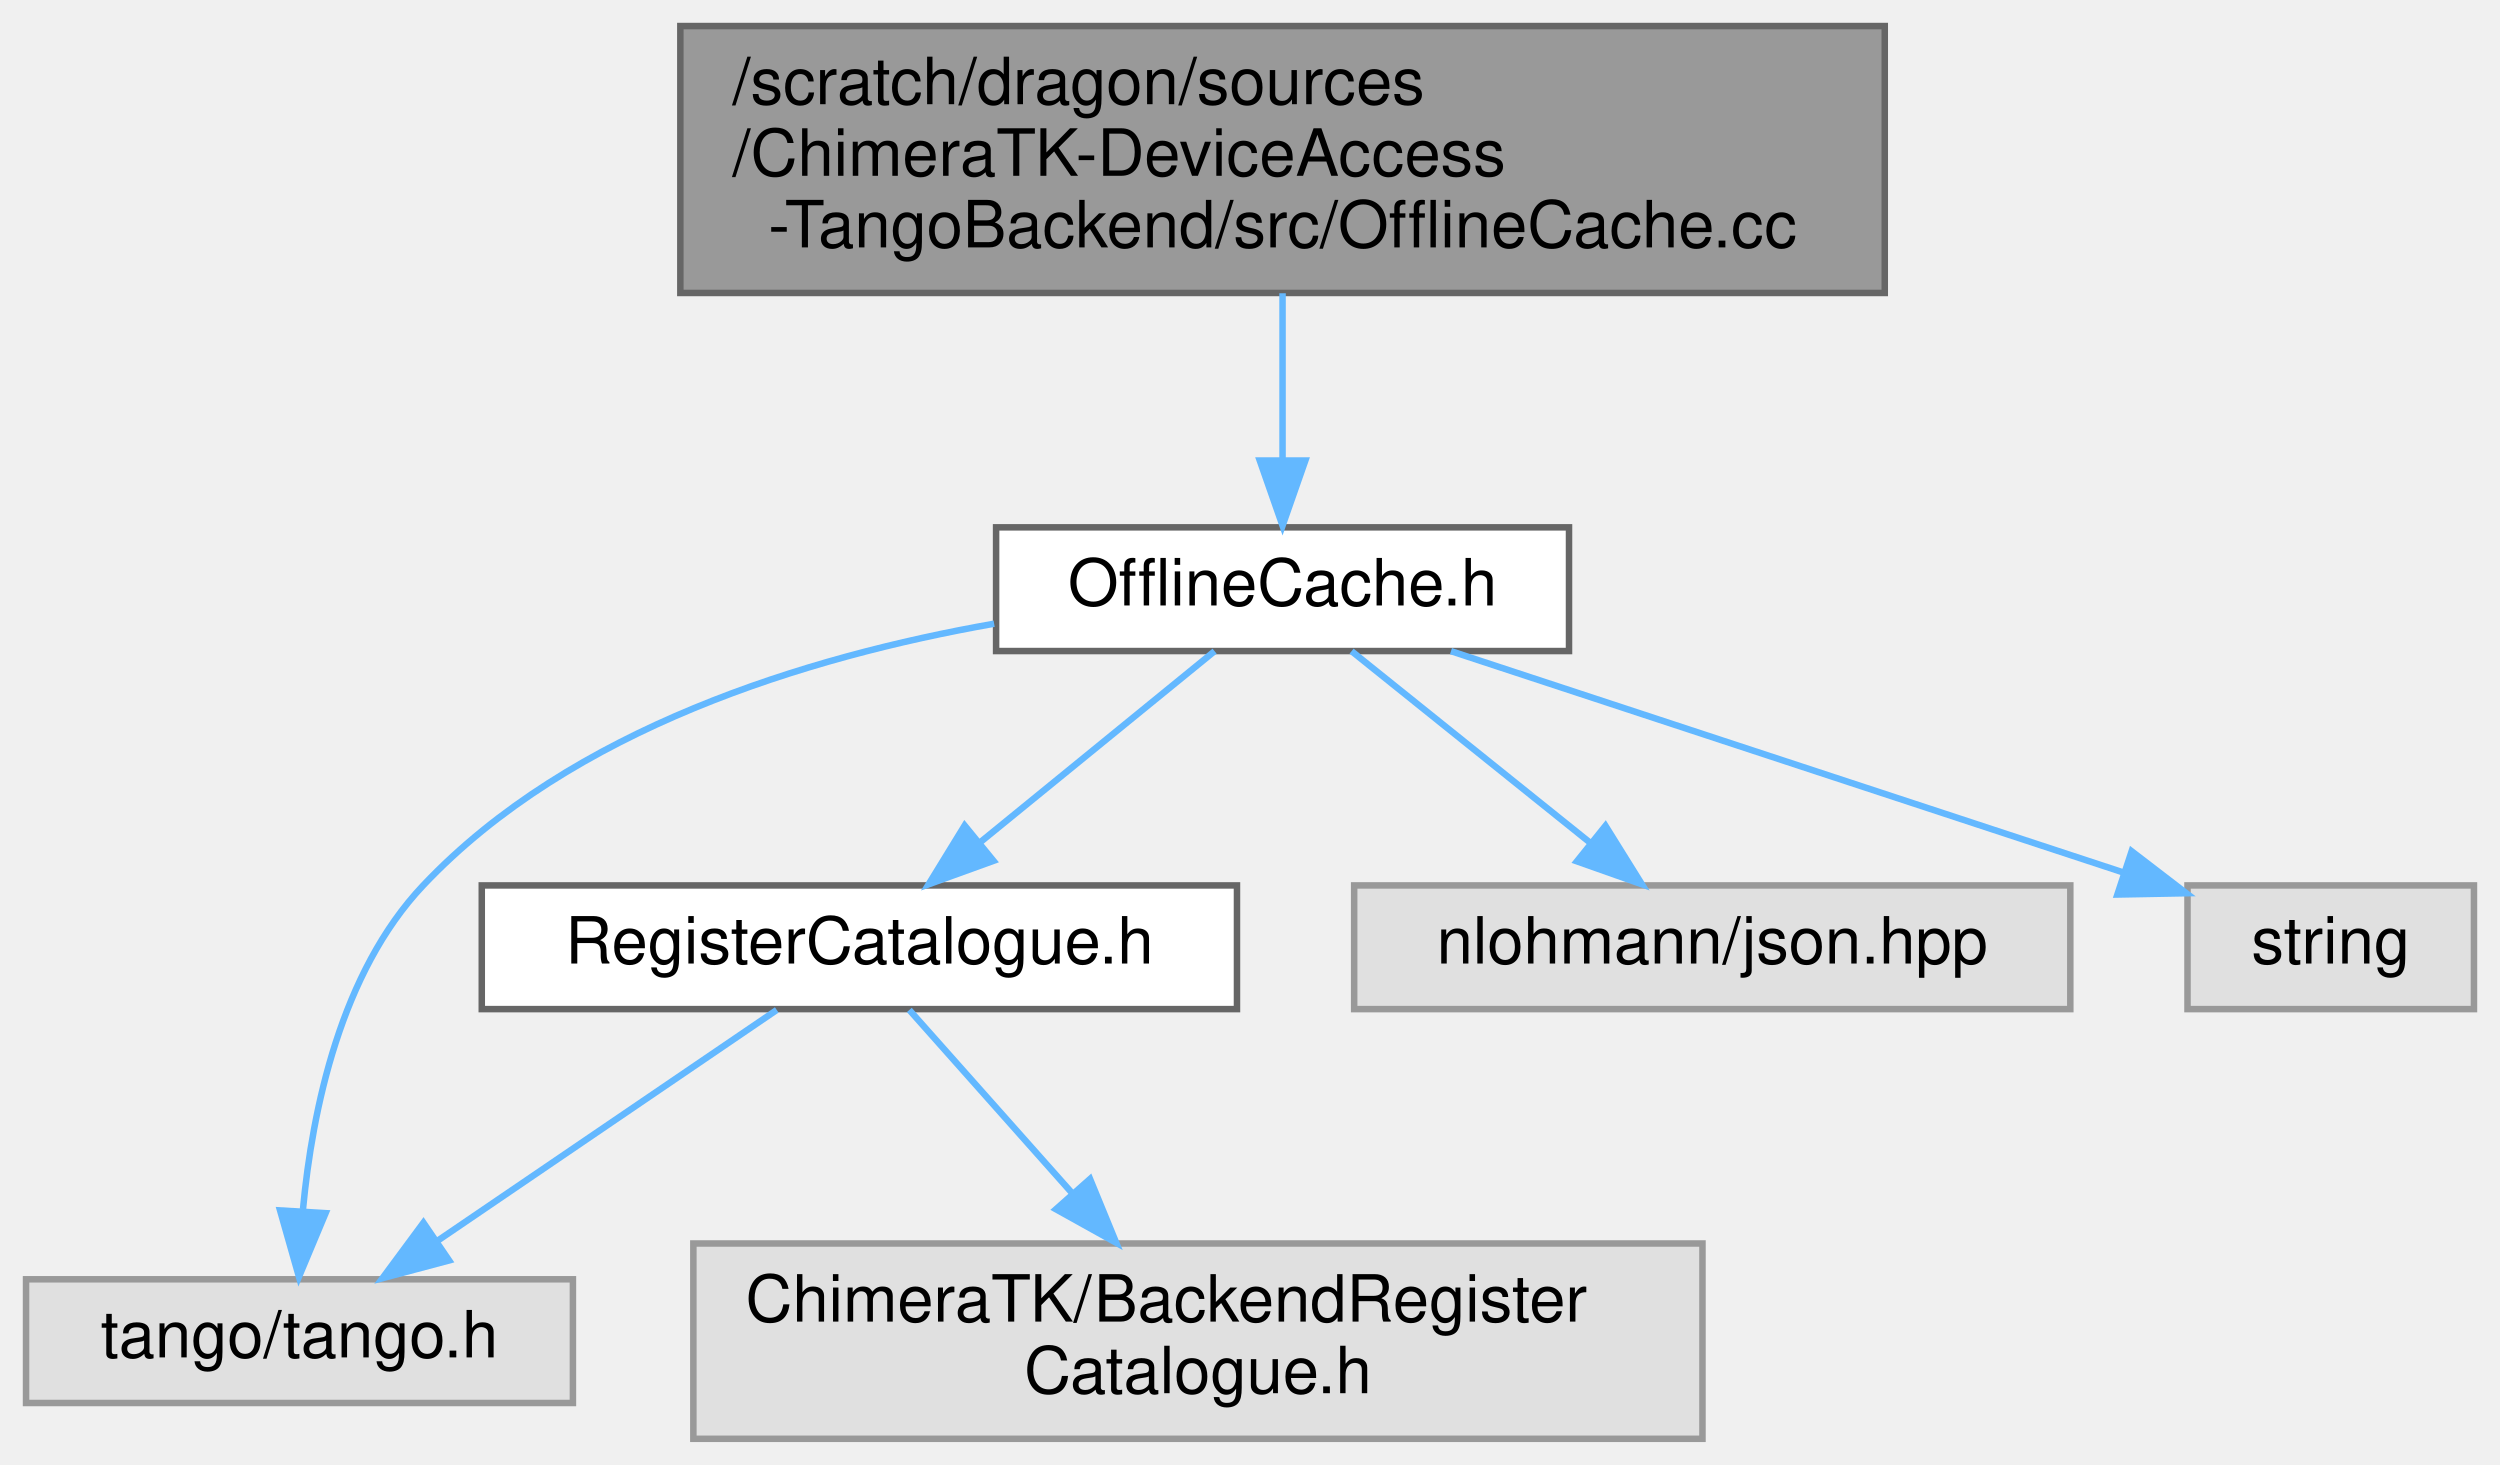
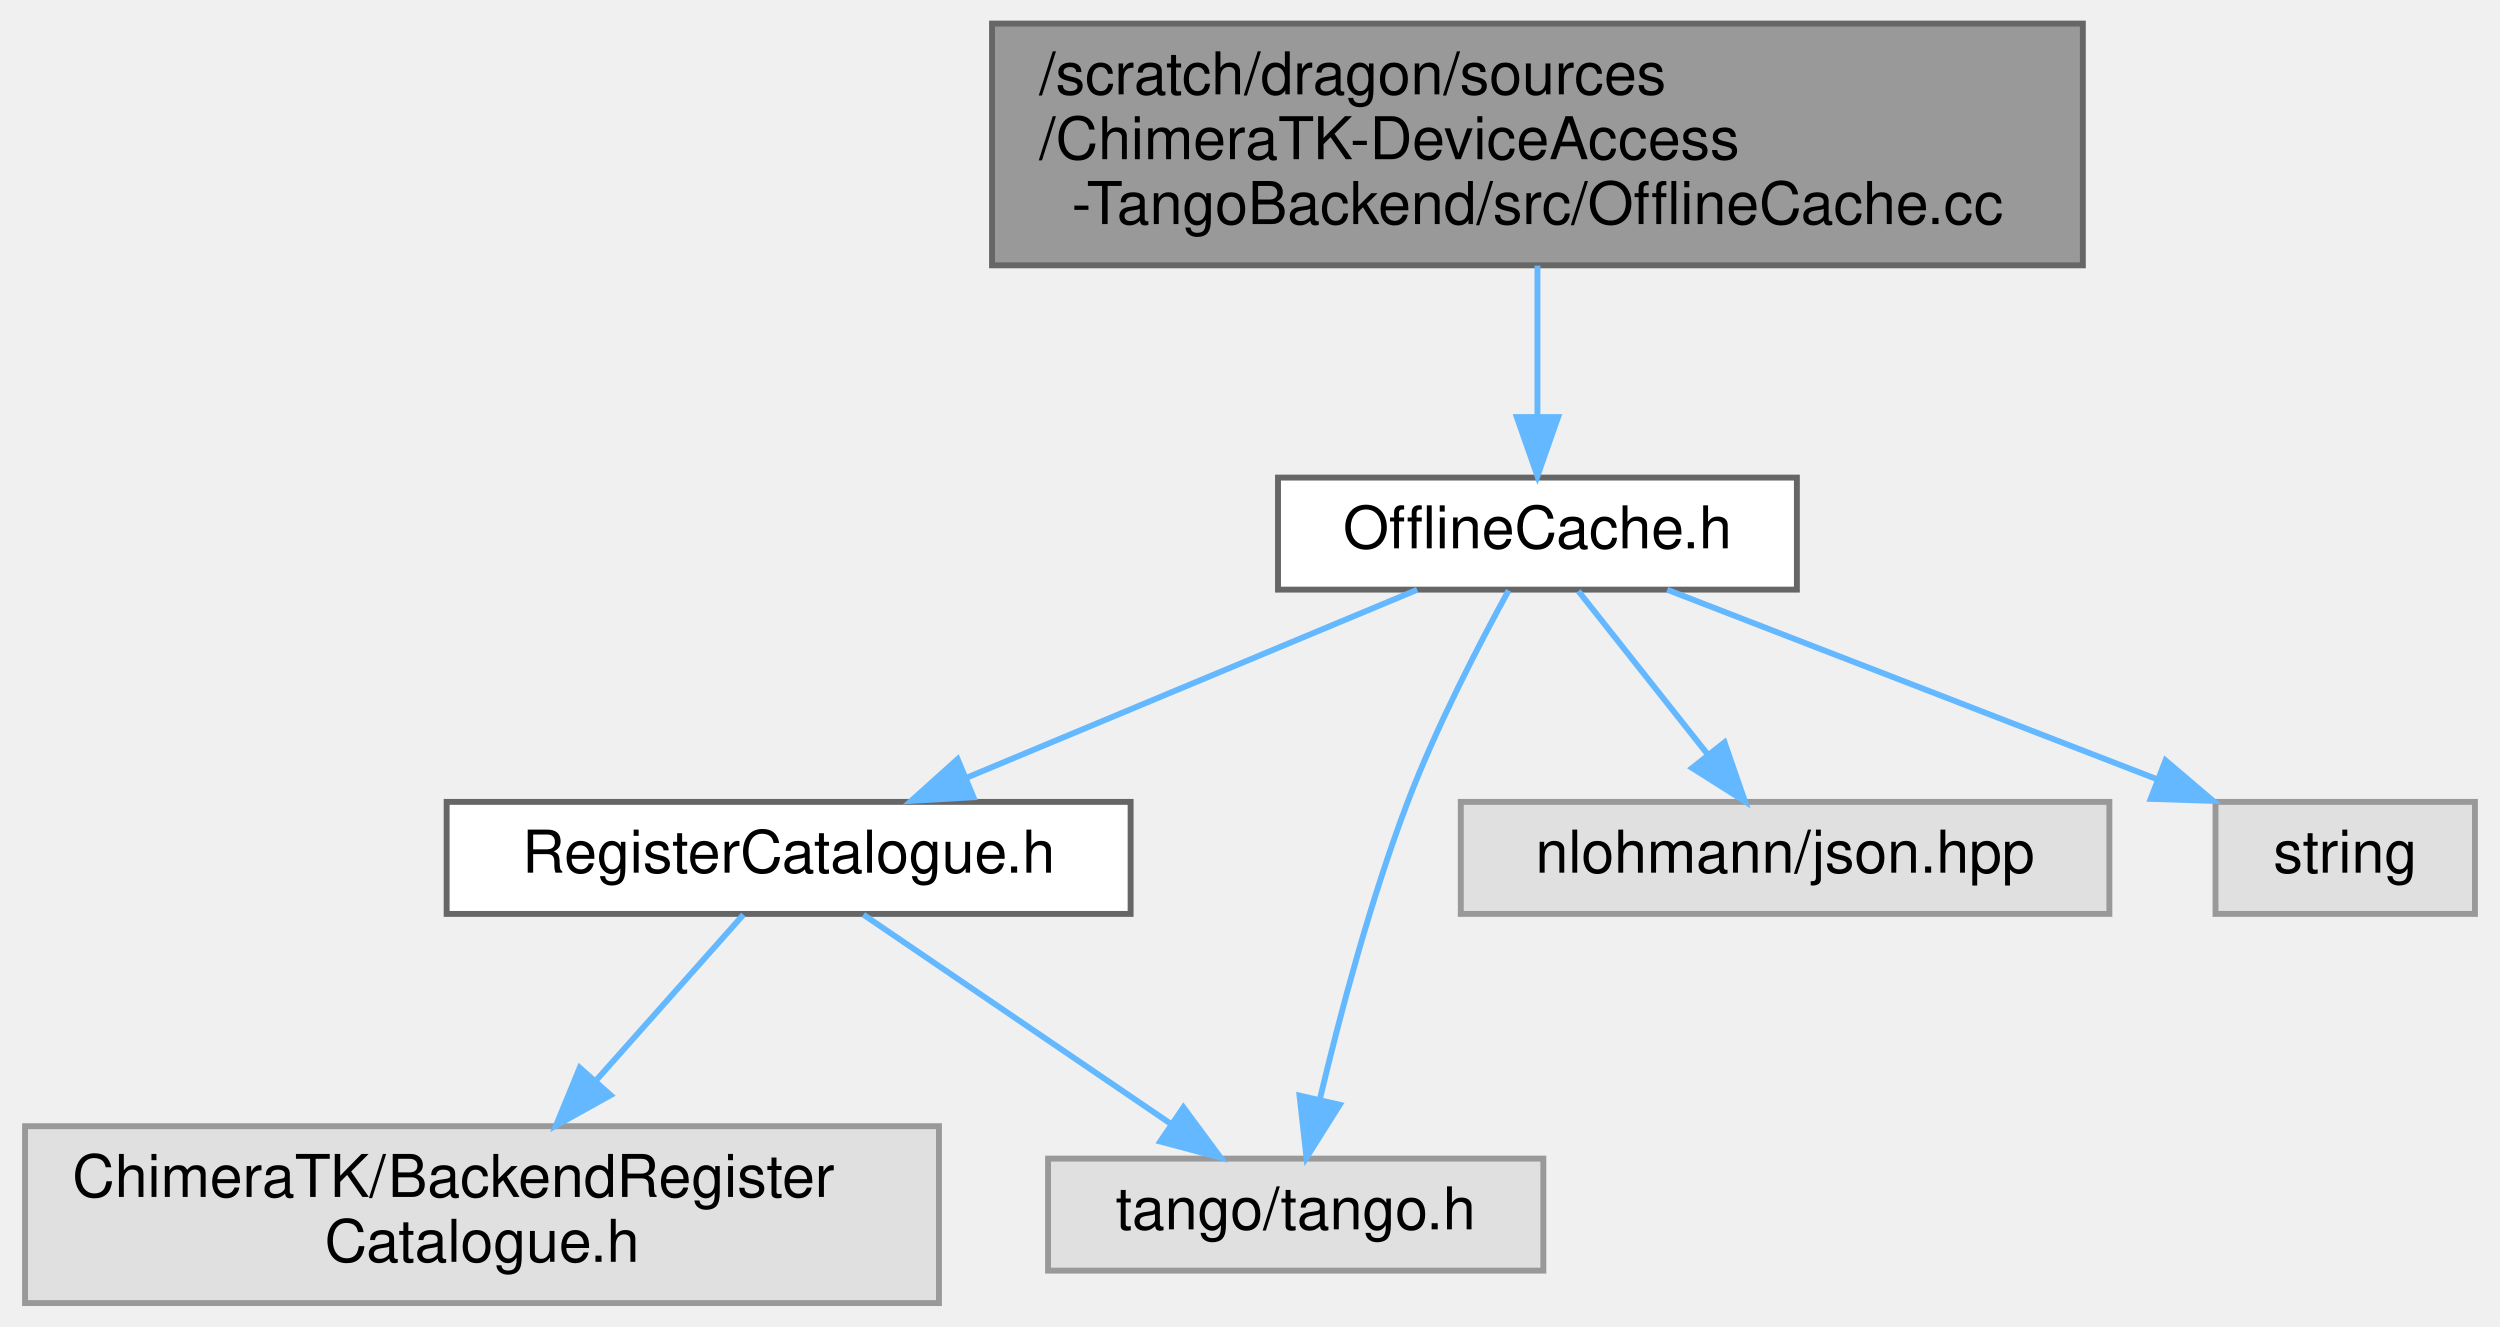
- <svg xmlns="http://www.w3.org/2000/svg" xmlns:xlink="http://www.w3.org/1999/xlink" width="384pt" height="225pt" viewBox="0.00 0.00 384.00 225.00">
+ <svg xmlns="http://www.w3.org/2000/svg" xmlns:xlink="http://www.w3.org/1999/xlink" width="424pt" height="225pt" viewBox="0.00 0.00 423.50 225.00">
  <g id="graph0" class="graph" transform="scale(1 1) rotate(0) translate(4 221)">
    <g id="Node000001" class="node">
      <g id="a_Node000001">
        <a xlink:title=" ">
-           <polygon fill="#999999" stroke="#666666" points="285.5,-217 100.5,-217 100.5,-176 285.5,-176 285.5,-217" />
-           <text text-anchor="start" x="108.5" y="-205" font-family="Helvetica,sans-Serif" font-size="10.00">/scratch/dragon/sources</text>
-           <text text-anchor="start" x="108.5" y="-194" font-family="Helvetica,sans-Serif" font-size="10.00">/ChimeraTK-DeviceAccess</text>
-           <text text-anchor="middle" x="193" y="-183" font-family="Helvetica,sans-Serif" font-size="10.00">-TangoBackend/src/OfflineCache.cc</text>
+           <polygon fill="#999999" stroke="#666666" points="349,-217 164,-217 164,-176 349,-176 349,-217" />
+           <text text-anchor="start" x="172" y="-205" font-family="Helvetica,sans-Serif" font-size="10.00">/scratch/dragon/sources</text>
+           <text text-anchor="start" x="172" y="-194" font-family="Helvetica,sans-Serif" font-size="10.00">/ChimeraTK-DeviceAccess</text>
+           <text text-anchor="middle" x="256.5" y="-183" font-family="Helvetica,sans-Serif" font-size="10.00">-TangoBackend/src/OfflineCache.cc</text>
        </a>
      </g>
    </g>
    <g id="Node000002" class="node">
      <g id="a_Node000002">
        <a xlink:href="_offline_cache_8h.html" target="_top" xlink:title=" ">
-           <polygon fill="white" stroke="#666666" points="237,-140 149,-140 149,-121 237,-121 237,-140" />
-           <text text-anchor="middle" x="193" y="-128" font-family="Helvetica,sans-Serif" font-size="10.00">OfflineCache.h</text>
+           <polygon fill="white" stroke="#666666" points="300.5,-140 212.5,-140 212.5,-121 300.5,-121 300.5,-140" />
+           <text text-anchor="middle" x="256.5" y="-128" font-family="Helvetica,sans-Serif" font-size="10.00">OfflineCache.h</text>
        </a>
      </g>
    </g>
    <g id="edge1_Node000001_Node000002" class="edge">
      <g id="a_edge1_Node000001_Node000002">
        <a xlink:title=" ">
-           <path fill="none" stroke="#63b8ff" d="M193,-175.95C193,-167.85 193,-158.5 193,-150.47" />
-           <polygon fill="#63b8ff" stroke="#63b8ff" points="196.5,-150.26 193,-140.26 189.5,-150.26 196.5,-150.26" />
+           <path fill="none" stroke="#63b8ff" d="M256.5,-175.95C256.5,-167.85 256.5,-158.5 256.5,-150.47" />
+           <polygon fill="#63b8ff" stroke="#63b8ff" points="260,-150.26 256.5,-140.26 253,-150.26 260,-150.26" />
        </a>
      </g>
    </g>
    <g id="Node000003" class="node">
      <g id="a_Node000003">
        <a xlink:href="_register_catalogue_8h.html" target="_top" xlink:title=" ">
-           <polygon fill="white" stroke="#666666" points="186,-85 70,-85 70,-66 186,-66 186,-85" />
-           <text text-anchor="middle" x="128" y="-73" font-family="Helvetica,sans-Serif" font-size="10.00">RegisterCatalogue.h</text>
+           <polygon fill="white" stroke="#666666" points="187.5,-85 71.5,-85 71.5,-66 187.5,-66 187.5,-85" />
+           <text text-anchor="middle" x="129.5" y="-73" font-family="Helvetica,sans-Serif" font-size="10.00">RegisterCatalogue.h</text>
        </a>
      </g>
    </g>
    <g id="edge2_Node000002_Node000003" class="edge">
      <g id="a_edge2_Node000002_Node000003">
        <a xlink:title=" ">
-           <path fill="none" stroke="#63b8ff" d="M182.56,-120.98C172.85,-113.07 158.18,-101.11 146.5,-91.58" />
-           <polygon fill="#63b8ff" stroke="#63b8ff" points="148.6,-88.78 138.63,-85.17 144.17,-94.2 148.6,-88.78" />
+           <path fill="none" stroke="#63b8ff" d="M236.1,-120.98C215.48,-112.38 183.39,-98.99 159.81,-89.15" />
+           <polygon fill="#63b8ff" stroke="#63b8ff" points="160.85,-85.79 150.28,-85.17 158.16,-92.25 160.85,-85.79" />
+         </a>
+       </g>
+     </g>
+     <g id="Node000005" class="node">
+       <g id="a_Node000005">
+         <a xlink:title=" ">
+           <polygon fill="#e0e0e0" stroke="#999999" points="257.5,-24.5 173.5,-24.5 173.5,-5.5 257.5,-5.5 257.5,-24.5" />
+           <text text-anchor="middle" x="215.5" y="-12.5" font-family="Helvetica,sans-Serif" font-size="10.00">tango/tango.h</text>
+         </a>
+       </g>
+     </g>
+     <g id="edge6_Node000002_Node000005" class="edge">
+       <g id="a_edge6_Node000002_Node000005">
+         <a xlink:title=" ">
+           <path fill="none" stroke="#63b8ff" d="M251.61,-120.86C246.77,-112.05 239.41,-97.89 234.5,-85 228.15,-68.33 222.94,-48.64 219.6,-34.58" />
+           <polygon fill="#63b8ff" stroke="#63b8ff" points="222.97,-33.63 217.33,-24.67 216.15,-35.19 222.97,-33.63" />
+         </a>
+       </g>
+     </g>
+     <g id="Node000006" class="node">
+       <g id="a_Node000006">
+         <a xlink:title=" ">
+           <polygon fill="#e0e0e0" stroke="#999999" points="353.5,-85 243.5,-85 243.5,-66 353.5,-66 353.5,-85" />
+           <text text-anchor="middle" x="298.5" y="-73" font-family="Helvetica,sans-Serif" font-size="10.00">nlohmann/json.hpp</text>
+         </a>
+       </g>
+     </g>
+     <g id="edge5_Node000002_Node000006" class="edge">
+       <g id="a_edge5_Node000002_Node000006">
+         <a xlink:title=" ">
+           <path fill="none" stroke="#63b8ff" d="M263.44,-120.75C269.37,-113.26 278.07,-102.28 285.32,-93.13" />
+           <polygon fill="#63b8ff" stroke="#63b8ff" points="288.23,-95.1 291.69,-85.09 282.74,-90.75 288.23,-95.1" />
+         </a>
+       </g>
+     </g>
+     <g id="Node000007" class="node">
+       <g id="a_Node000007">
+         <a xlink:title=" ">
+           <polygon fill="#e0e0e0" stroke="#999999" points="415.5,-85 371.5,-85 371.5,-66 415.5,-66 415.5,-85" />
+           <text text-anchor="middle" x="393.5" y="-73" font-family="Helvetica,sans-Serif" font-size="10.00">string</text>
+         </a>
+       </g>
+     </g>
+     <g id="edge7_Node000002_Node000007" class="edge">
+       <g id="a_edge7_Node000002_Node000007">
+         <a xlink:title=" ">
+           <path fill="none" stroke="#63b8ff" d="M278.51,-120.98C300.95,-112.3 335.98,-98.75 361.49,-88.88" />
+           <polygon fill="#63b8ff" stroke="#63b8ff" points="363.02,-92.04 371.09,-85.17 360.5,-85.51 363.02,-92.04" />
        </a>
      </g>
    </g>
    <g id="Node000004" class="node">
      <g id="a_Node000004">
        <a xlink:title=" ">
-           <polygon fill="#e0e0e0" stroke="#999999" points="84,-24.5 0,-24.5 0,-5.5 84,-5.5 84,-24.5" />
-           <text text-anchor="middle" x="42" y="-12.5" font-family="Helvetica,sans-Serif" font-size="10.00">tango/tango.h</text>
-         </a>
-       </g>
-     </g>
-     <g id="edge6_Node000002_Node000004" class="edge">
-       <g id="a_edge6_Node000002_Node000004">
-         <a xlink:title=" ">
-           <path fill="none" stroke="#63b8ff" d="M148.7,-125.2C119.96,-120.13 83.76,-109.08 61,-85 48.35,-71.62 43.98,-50.6 42.54,-35.28" />
-           <polygon fill="#63b8ff" stroke="#63b8ff" points="46.01,-34.66 41.92,-24.89 39.02,-35.08 46.01,-34.66" />
-         </a>
-       </g>
-     </g>
-     <g id="Node000006" class="node">
-       <g id="a_Node000006">
-         <a xlink:title=" ">
-           <polygon fill="#e0e0e0" stroke="#999999" points="314,-85 204,-85 204,-66 314,-66 314,-85" />
-           <text text-anchor="middle" x="259" y="-73" font-family="Helvetica,sans-Serif" font-size="10.00">nlohmann/json.hpp</text>
-         </a>
-       </g>
-     </g>
-     <g id="edge5_Node000002_Node000006" class="edge">
-       <g id="a_edge5_Node000002_Node000006">
-         <a xlink:title=" ">
-           <path fill="none" stroke="#63b8ff" d="M203.6,-120.98C213.46,-113.07 228.35,-101.11 240.22,-91.58" />
-           <polygon fill="#63b8ff" stroke="#63b8ff" points="242.6,-94.16 248.2,-85.17 238.21,-88.7 242.6,-94.16" />
-         </a>
-       </g>
-     </g>
-     <g id="Node000007" class="node">
-       <g id="a_Node000007">
-         <a xlink:title=" ">
-           <polygon fill="#e0e0e0" stroke="#999999" points="376,-85 332,-85 332,-66 376,-66 376,-85" />
-           <text text-anchor="middle" x="354" y="-73" font-family="Helvetica,sans-Serif" font-size="10.00">string</text>
-         </a>
-       </g>
-     </g>
-     <g id="edge7_Node000002_Node000007" class="edge">
-       <g id="a_edge7_Node000002_Node000007">
-         <a xlink:title=" ">
-           <path fill="none" stroke="#63b8ff" d="M218.87,-120.98C246.98,-111.73 291.92,-96.94 322.17,-86.98" />
-           <polygon fill="#63b8ff" stroke="#63b8ff" points="323.42,-90.25 331.82,-83.8 321.23,-83.6 323.42,-90.25" />
+           <polygon fill="#e0e0e0" stroke="#999999" points="155,-30 0,-30 0,0 155,0 155,-30" />
+           <text text-anchor="start" x="8" y="-18" font-family="Helvetica,sans-Serif" font-size="10.00">ChimeraTK/BackendRegister</text>
+           <text text-anchor="middle" x="77.5" y="-7" font-family="Helvetica,sans-Serif" font-size="10.00">Catalogue.h</text>
        </a>
      </g>
    </g>
    <g id="edge3_Node000003_Node000004" class="edge">
      <g id="a_edge3_Node000003_Node000004">
        <a xlink:title=" ">
-           <path fill="none" stroke="#63b8ff" d="M115.31,-65.87C101.59,-56.54 79.5,-41.51 63.15,-30.38" />
-           <polygon fill="#63b8ff" stroke="#63b8ff" points="64.98,-27.4 54.74,-24.67 61.04,-33.19 64.98,-27.4" />
-         </a>
-       </g>
-     </g>
-     <g id="Node000005" class="node">
-       <g id="a_Node000005">
-         <a xlink:title=" ">
-           <polygon fill="#e0e0e0" stroke="#999999" points="257.5,-30 102.5,-30 102.5,0 257.5,0 257.5,-30" />
-           <text text-anchor="start" x="110.5" y="-18" font-family="Helvetica,sans-Serif" font-size="10.00">ChimeraTK/BackendRegister</text>
-           <text text-anchor="middle" x="180" y="-7" font-family="Helvetica,sans-Serif" font-size="10.00">Catalogue.h</text>
+           <path fill="none" stroke="#63b8ff" d="M121.83,-65.87C115.23,-58.44 105.43,-47.42 96.72,-37.62" />
+           <polygon fill="#63b8ff" stroke="#63b8ff" points="99.31,-35.26 90.05,-30.11 94.07,-39.91 99.31,-35.26" />
        </a>
      </g>
    </g>
    <g id="edge4_Node000003_Node000005" class="edge">
      <g id="a_edge4_Node000003_Node000005">
        <a xlink:title=" ">
-           <path fill="none" stroke="#63b8ff" d="M135.67,-65.87C142.27,-58.44 152.07,-47.42 160.78,-37.62" />
-           <polygon fill="#63b8ff" stroke="#63b8ff" points="163.43,-39.91 167.45,-30.11 158.19,-35.26 163.43,-39.91" />
+           <path fill="none" stroke="#63b8ff" d="M142.19,-65.87C155.91,-56.54 178,-41.51 194.35,-30.38" />
+           <polygon fill="#63b8ff" stroke="#63b8ff" points="196.46,-33.19 202.76,-24.67 192.52,-27.4 196.46,-33.19" />
        </a>
      </g>
    </g>
  </g>
</svg>
